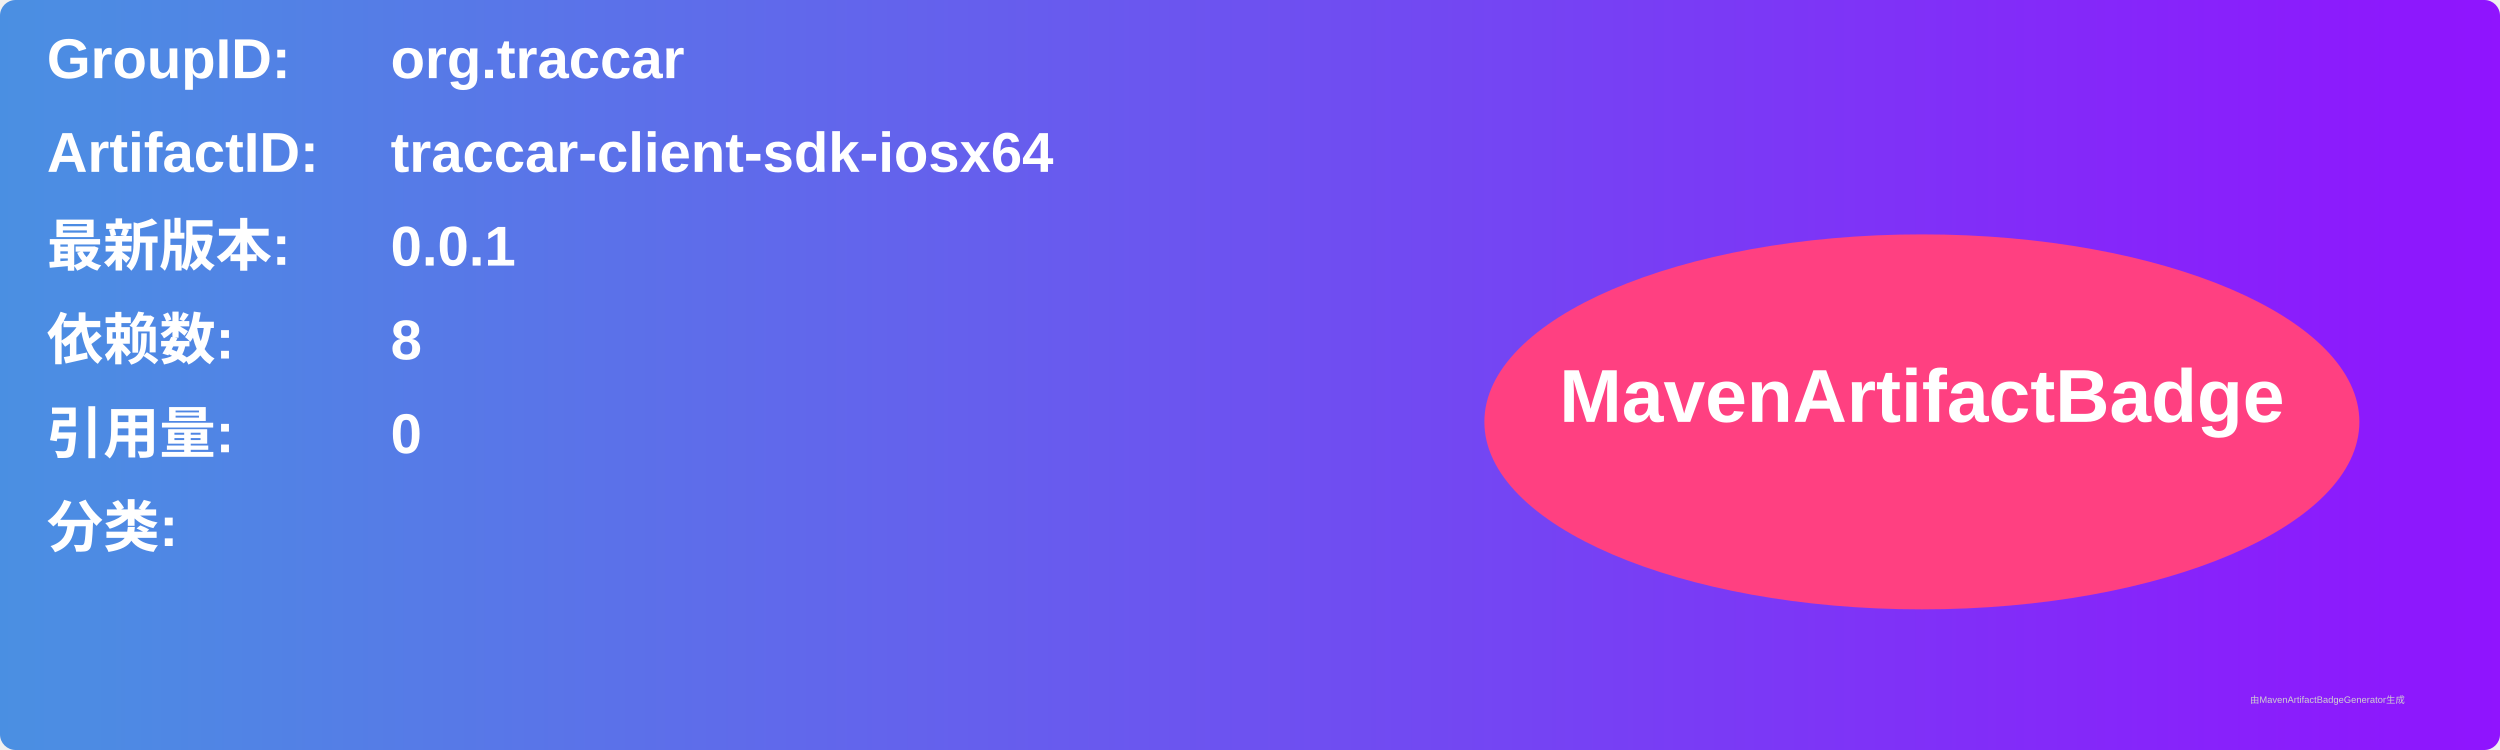
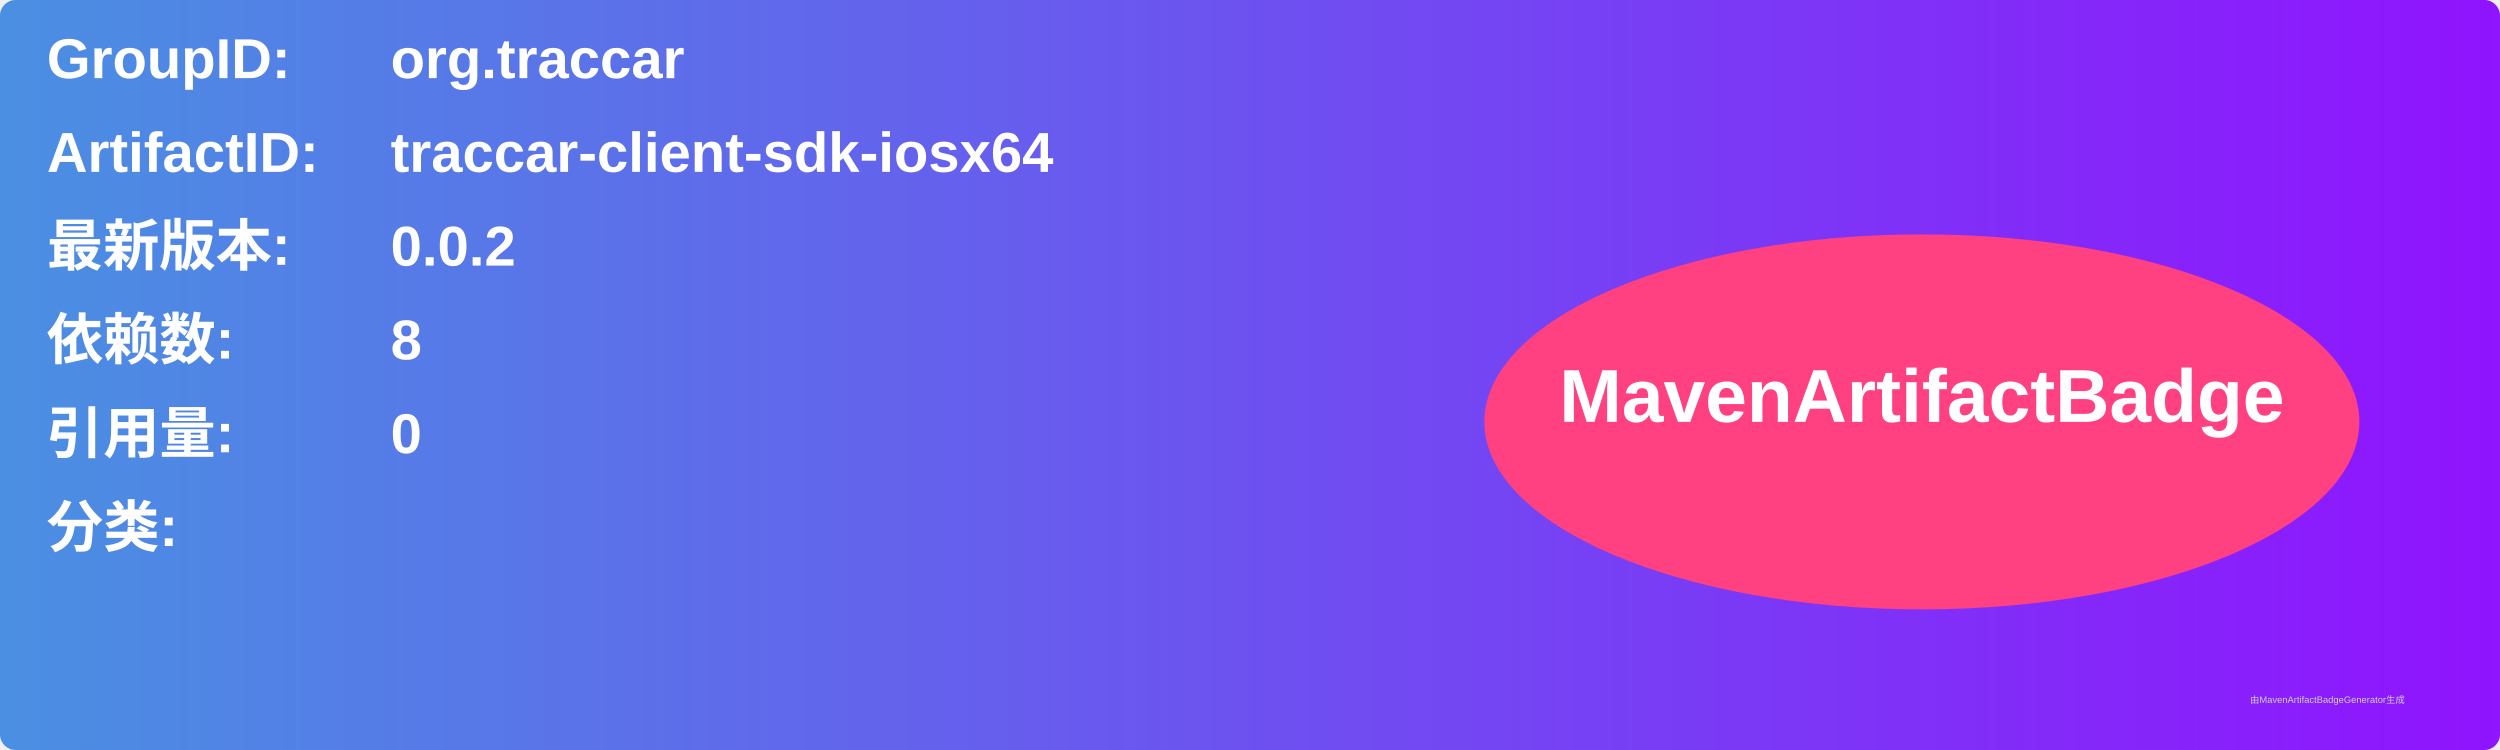
<svg xmlns="http://www.w3.org/2000/svg" width="800" height="240" viewBox="0 0 800 240">
  <linearGradient id="grad" x1="0%" y1="0%" x2="100%" y2="0%">
    <stop offset="0%" stop-color="#4a90e2" />
    <stop offset="100%" stop-color="#9013fe" />
  </linearGradient>
  <rect width="100%" height="100%" rx="5" ry="5" fill="url(#grad)" />
  <g transform="translate(15, 15)">
    <text x="0" y="10" font-family="Arial" font-size="18" fill="white" font-weight="bold" width="260">GroupID:</text>
    <text x="110" y="10" font-family="Arial" font-size="18" fill="white" font-weight="bold" width="460">org.traccar</text>
    <text x="0" y="40" font-family="Arial" font-size="18" fill="white" font-weight="bold" width="260">ArtifactID:</text>
    <text x="110" y="40" font-family="Arial" font-size="18" fill="white" font-weight="bold" width="460">traccar-client-sdk-iosx64</text>
    <text x="0" y="70" font-family="Arial" font-size="18" fill="white" font-weight="bold">最新版本:</text>
    <text x="110" y="70" font-family="Arial" font-size="18" fill="white" font-weight="bold">
-       <tspan font-weight="bold">0.0.1</tspan>
+       <tspan font-weight="bold">0.0.2</tspan>
    </text>
    <text x="0" y="100" font-family="Arial" font-size="18" fill="white" font-weight="bold">依赖数: </text>
    <text x="110" y="100" font-family="Arial" font-size="18" fill="white">
      <tspan font-weight="bold">8</tspan>
    </text>
    <text x="0" y="130" font-family="Arial" font-size="18" fill="white" font-weight="bold">引用量: </text>
    <text x="110" y="130" font-family="Arial" font-size="18" fill="white">
      <tspan font-weight="bold">0</tspan>
    </text>
    <text x="0" y="160" font-family="Arial" font-size="18" fill="white" font-weight="bold">分类:</text>
    <text x="10" y="190" font-family="Arial" font-size="10" fill="white">
      <tspan font-weight="bold" />
    </text>
    <ellipse cx="600" cy="120" rx="140" ry="60" fill="#ff4081" />
    <text x="600" y="120" text-anchor="middle" font-family="Arial" font-size="24" fill="white" font-weight="bold">MavenArtifactBadge</text>
  </g>
  <text x="720" y="225" font-family="Arial" font-size="3" fill="#d0d0d0">由MavenArtifactBadgeGenerator生成</text>
</svg>
